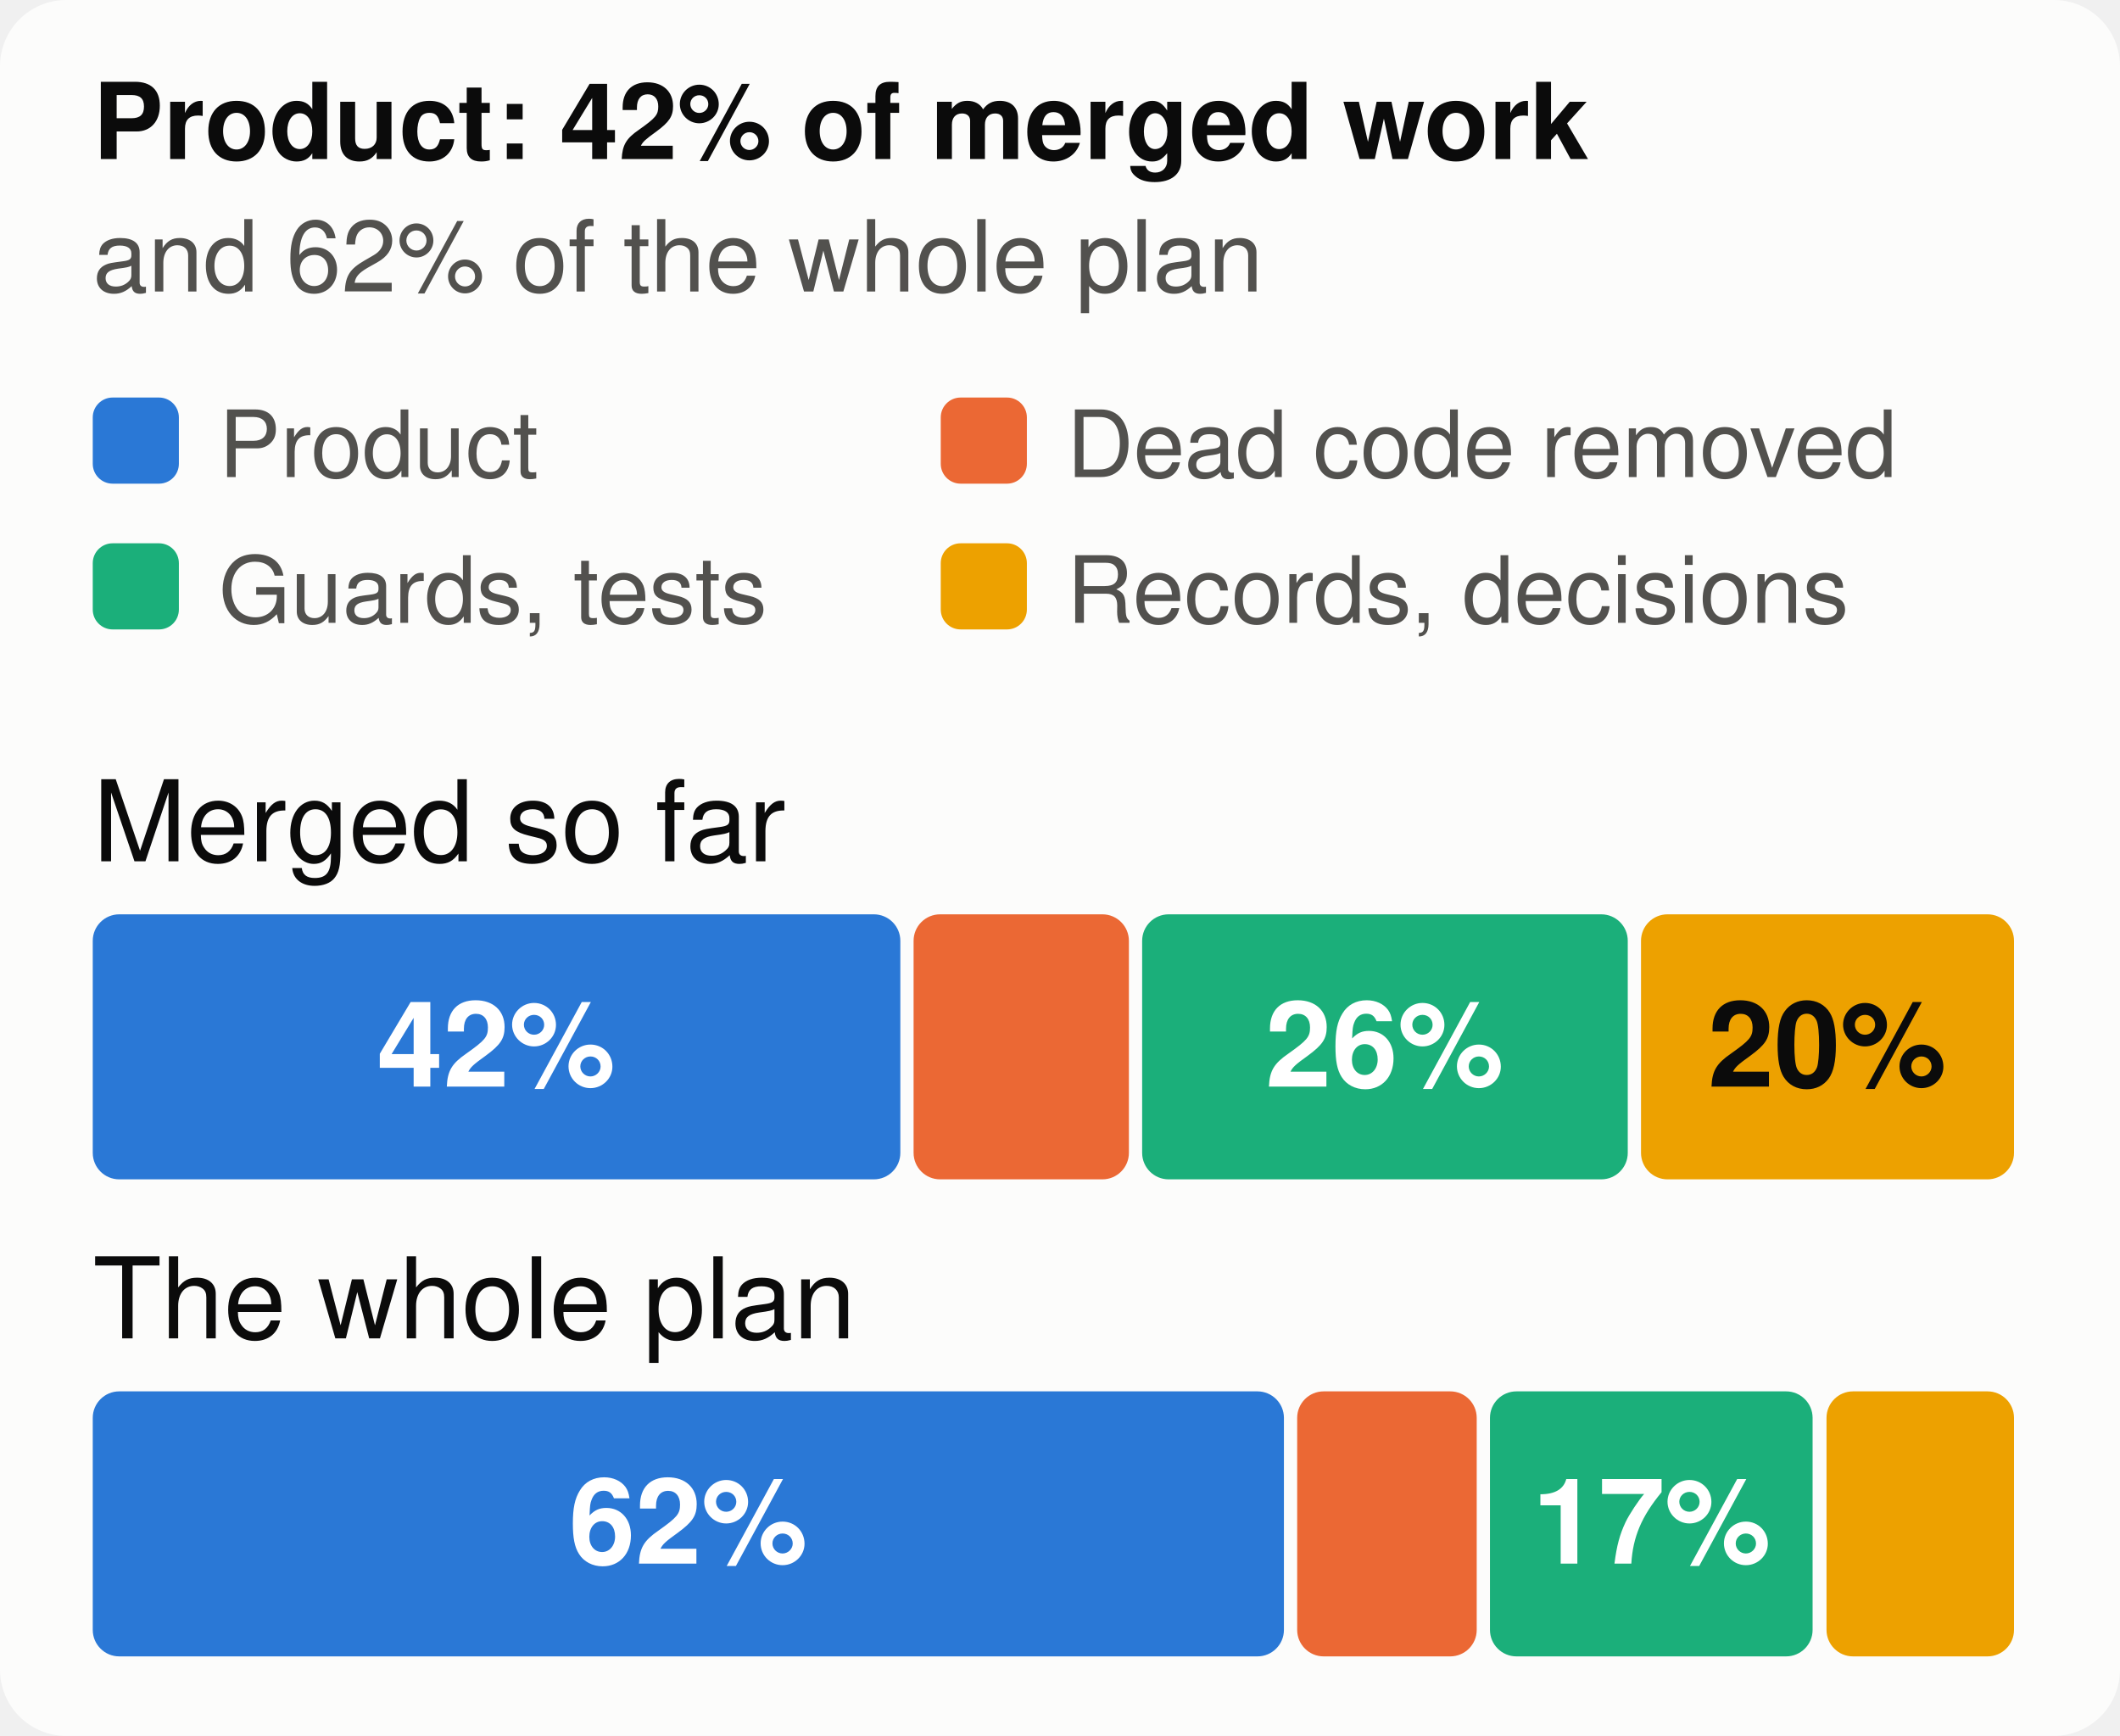
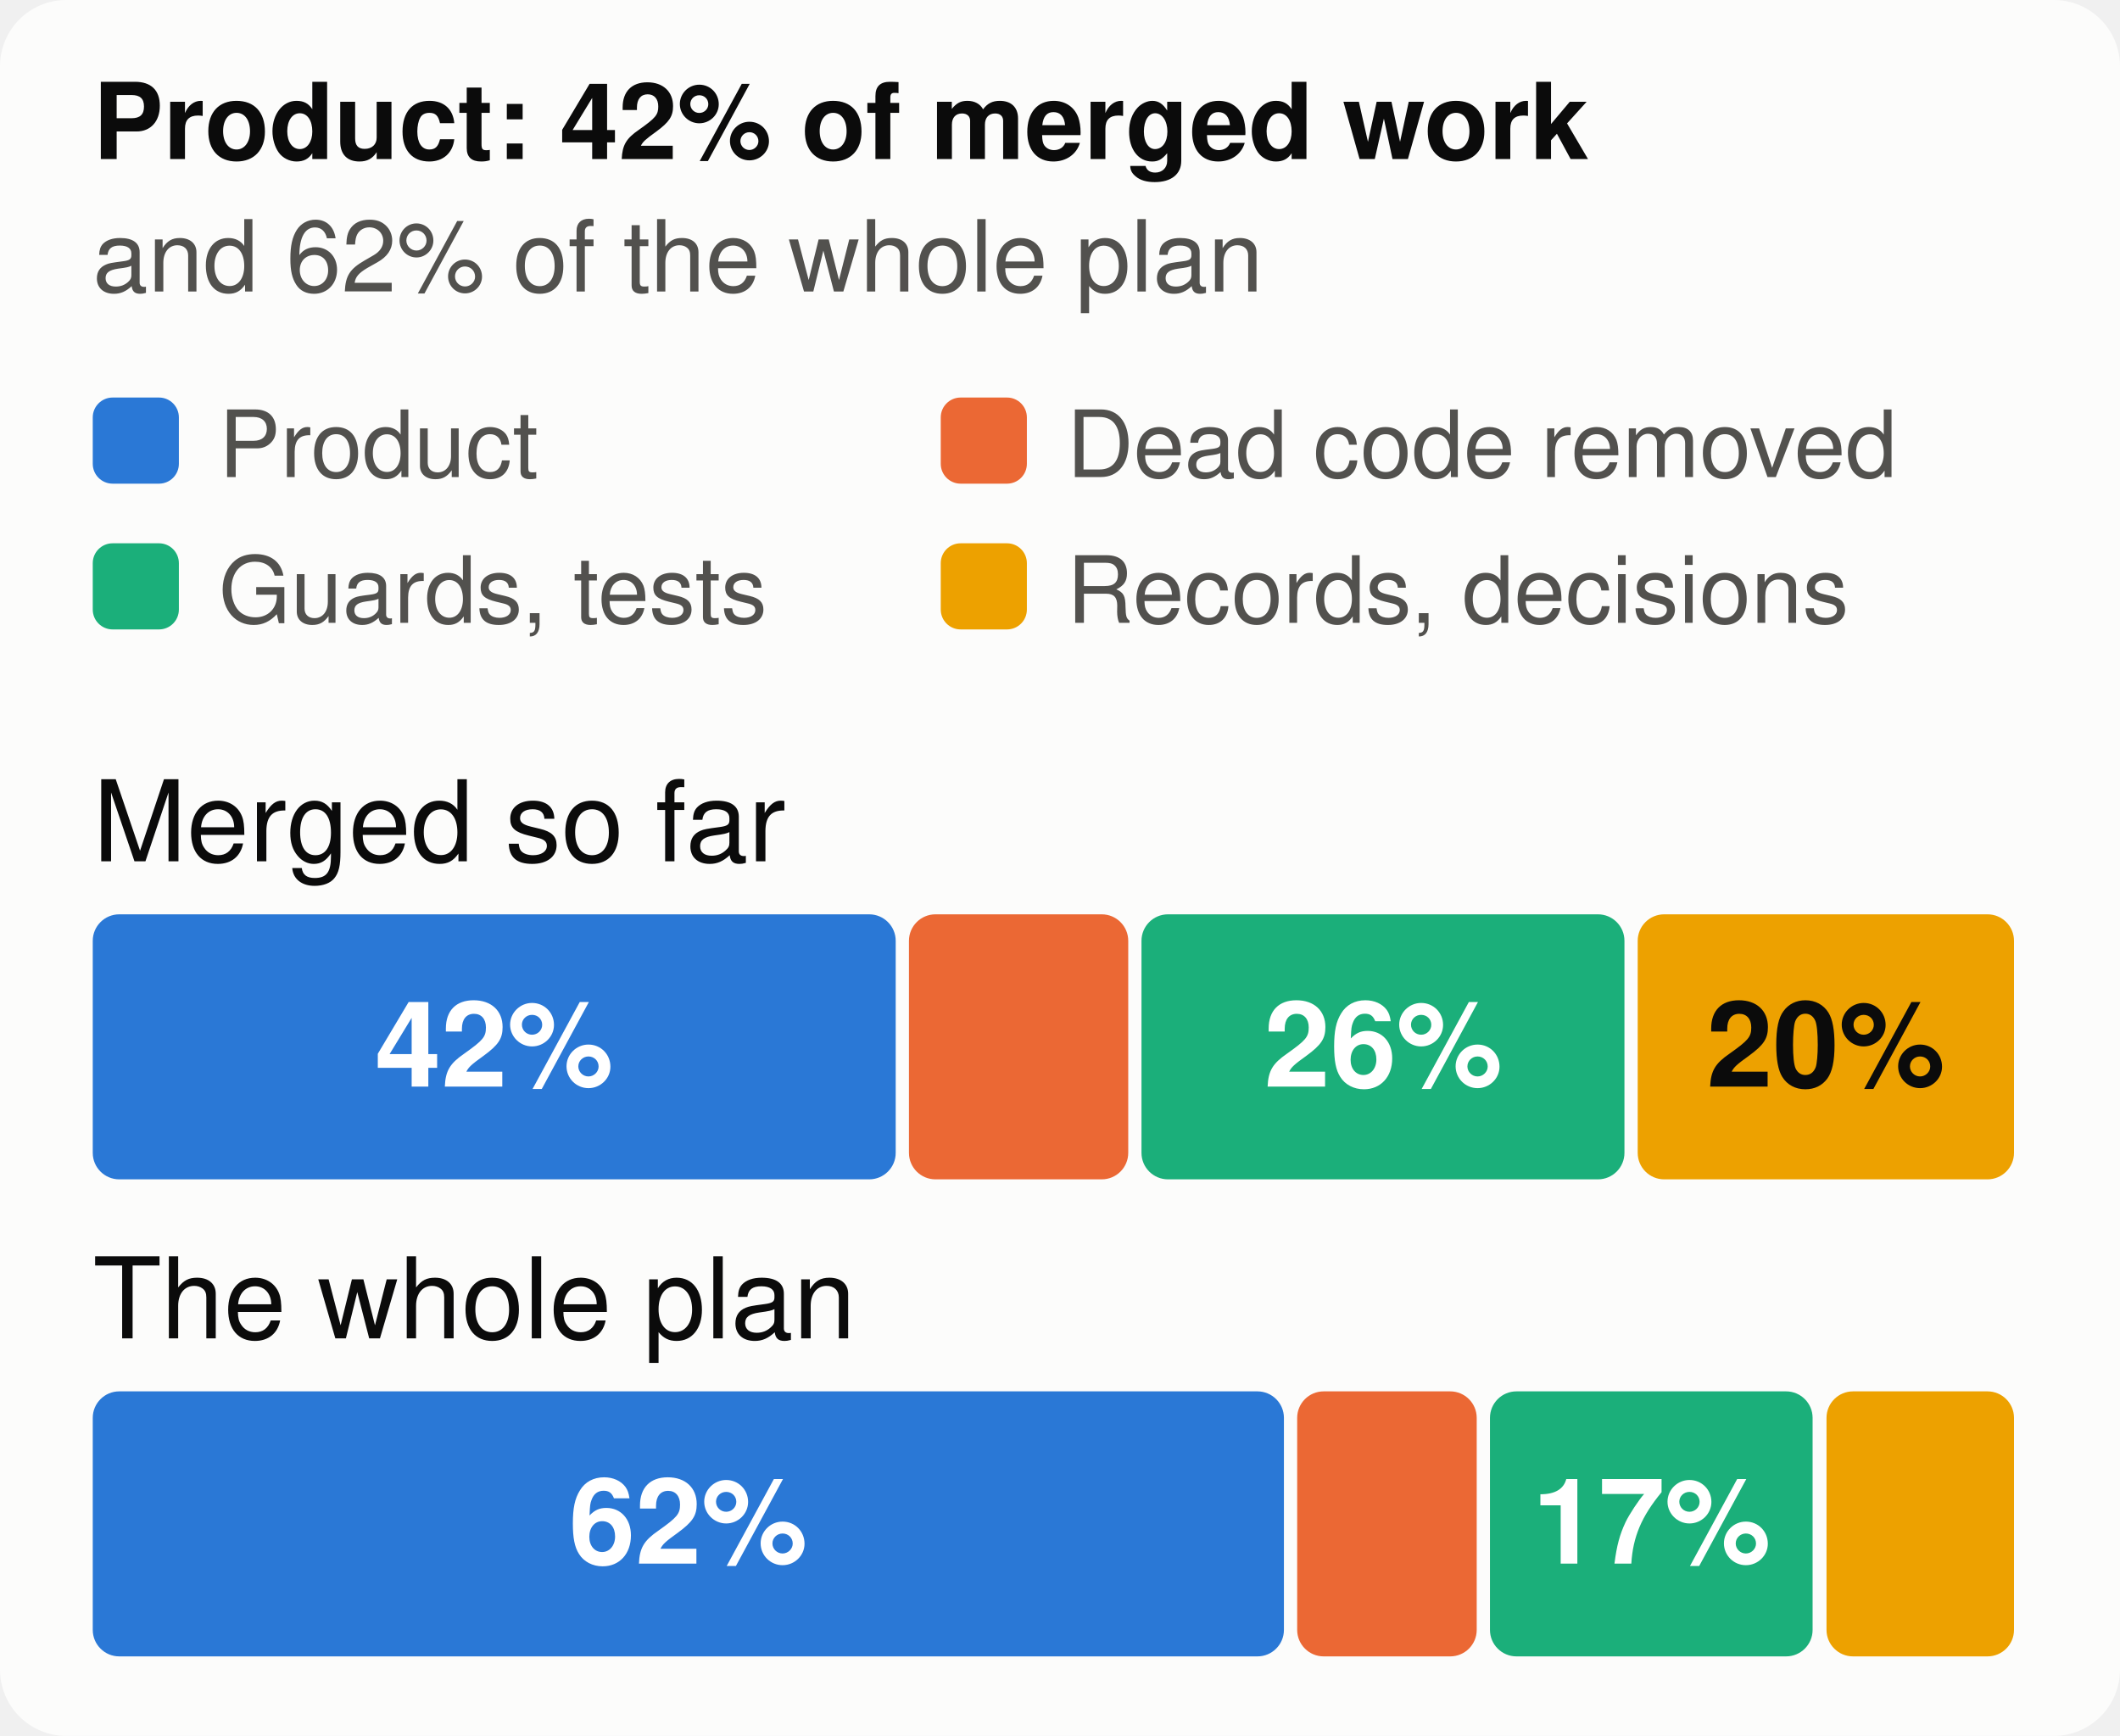
<svg xmlns="http://www.w3.org/2000/svg" viewBox="0 0 320 262" width="320" height="262" font-family="system-ui,-apple-system,Segoe UI,Helvetica,Arial,sans-serif" font-size="18" role="img" aria-label="The merged work and the whole plan, by kind of work">
  <style>.h{paint-order:stroke;stroke:#fcfcfb;stroke-width:3px;stroke-linejoin:round}.rg{stroke:#fcfcfb}@media (prefers-color-scheme: dark){.bg{fill:#1a1a19}.t1{fill:#f0efec}.t2{fill:#c3c2b7}.gr{stroke:#2c2c2a}.ax{stroke:#383835}.ld{stroke:#383835}.br{stroke:#c3c2b7}.m{stroke:#3987e5}.dp{stroke:#d95926}.v{stroke:#199e70}.i2{stroke:#c3c2b7}.i1{stroke:#f0efec}.f1{fill:#3987e5}.f2{fill:#d95926}.f3{fill:#199e70}.f4{fill:#c98500}.ev{fill:#c3c2b7}.inv{fill:#1a1a19}.done{fill:#cde2fb}.todo{fill:#52514e}.tile{fill:#262624}.h,.rg{stroke:#1a1a19}}</style>
  <rect width="320" height="262" rx="10" class="bg" fill="#fcfcfb" />
  <text x="14" y="24" class="t1" fill="#0b0b0b" font-size="16" font-weight="700">Product: 42% of merged work</text>
  <text x="14" y="44" class="t2" fill="#52514e" font-size="15">and 62% of the whole plan</text>
  <rect x="14" y="60" width="13" height="13" rx="3" class="f1" fill="#2a78d6" />
  <text x="33" y="72" class="t2" fill="#52514e" font-size="14">Product</text>
  <rect x="142" y="60" width="13" height="13" rx="3" class="f2" fill="#eb6834" />
  <text x="161" y="72" class="t2" fill="#52514e" font-size="14">Dead code removed</text>
  <rect x="14" y="82" width="13" height="13" rx="3" class="f3" fill="#1baf7a" />
  <text x="33" y="94" class="t2" fill="#52514e" font-size="14">Guards, tests</text>
  <rect x="142" y="82" width="13" height="13" rx="3" class="f4" fill="#eda100" />
  <text x="161" y="94" class="t2" fill="#52514e" font-size="14">Records, decisions</text>
  <text x="14" y="130" class="t1" fill="#0b0b0b" font-size="17">Merged so far</text>
-   <rect x="14.0" y="138" width="121.9" height="40" rx="4" class="f1" fill="#2a78d6" />
-   <text x="74.9" y="164" text-anchor="middle" fill="#ffffff" font-size="18" font-weight="700">42%</text>
-   <rect x="137.9" y="138" width="32.5" height="40" rx="4" class="f2" fill="#eb6834" />
-   <rect x="172.4" y="138" width="73.3" height="40" rx="4" class="f3" fill="#1baf7a" />
-   <text x="209.0" y="164" text-anchor="middle" fill="#ffffff" font-size="18" font-weight="700">26%</text>
-   <rect x="247.7" y="138" width="56.3" height="40" rx="4" class="f4" fill="#eda100" />
-   <text x="275.8" y="164" text-anchor="middle" fill="#0b0b0b" font-size="18" font-weight="700">20%</text>
+   <rect x="14.0" y="138" width="121.2" height="40" rx="4" class="f1" fill="#2a78d6" />
+   <text x="74.6" y="164" text-anchor="middle" fill="#ffffff" font-size="18" font-weight="700">42%</text>
+   <rect x="137.2" y="138" width="33.1" height="40" rx="4" class="f2" fill="#eb6834" />
+   <rect x="172.3" y="138" width="72.9" height="40" rx="4" class="f3" fill="#1baf7a" />
+   <text x="208.8" y="164" text-anchor="middle" fill="#ffffff" font-size="18" font-weight="700">26%</text>
+   <rect x="247.2" y="138" width="56.8" height="40" rx="4" class="f4" fill="#eda100" />
+   <text x="275.6" y="164" text-anchor="middle" fill="#0b0b0b" font-size="18" font-weight="700">20%</text>
  <text x="14" y="202" class="t1" fill="#0b0b0b" font-size="17">The whole plan</text>
  <rect x="14.0" y="210" width="179.8" height="40" rx="4" class="f1" fill="#2a78d6" />
  <text x="103.9" y="236" text-anchor="middle" fill="#ffffff" font-size="18" font-weight="700">62%</text>
  <rect x="195.8" y="210" width="27.1" height="40" rx="4" class="f2" fill="#eb6834" />
  <rect x="224.9" y="210" width="48.7" height="40" rx="4" class="f3" fill="#1baf7a" />
  <text x="249.3" y="236" text-anchor="middle" fill="#ffffff" font-size="18" font-weight="700">17%</text>
  <rect x="275.7" y="210" width="28.3" height="40" rx="4" class="f4" fill="#eda100" />
</svg>
